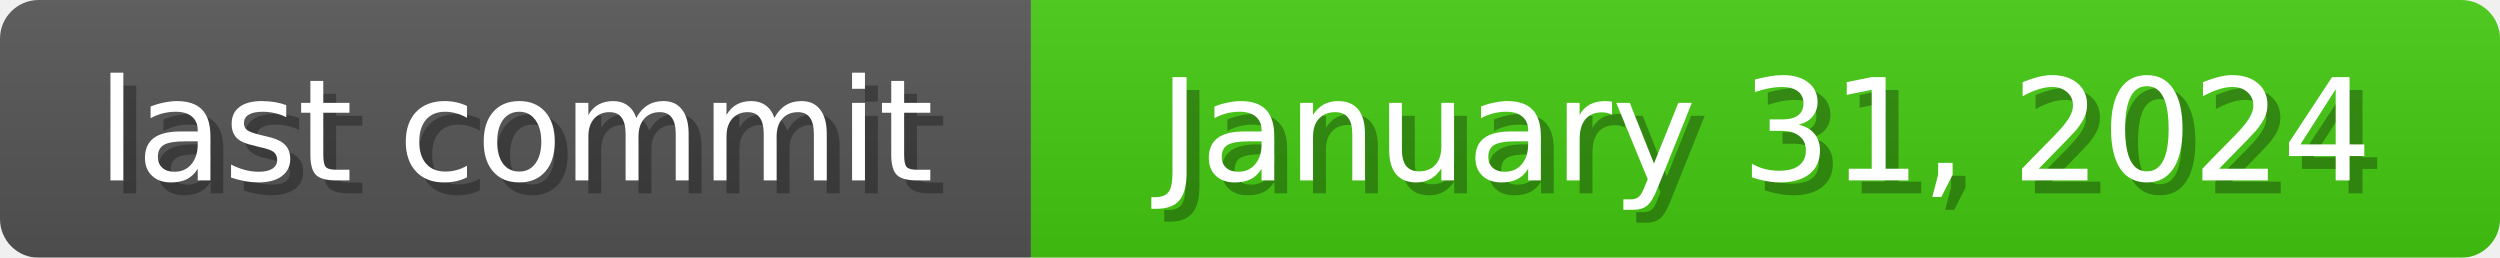
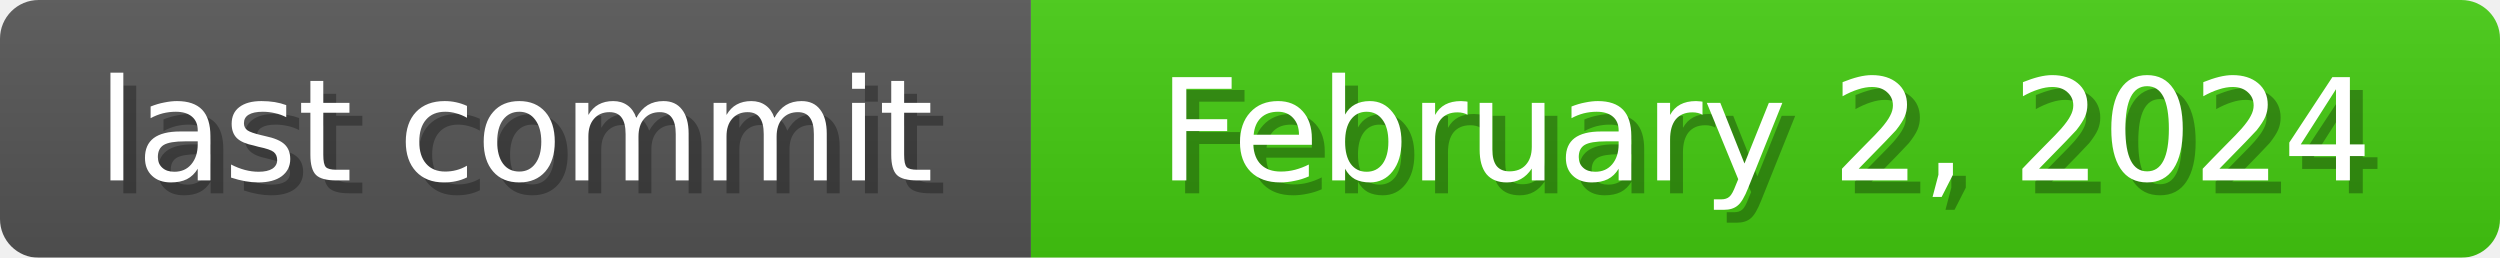
<svg xmlns="http://www.w3.org/2000/svg" width="194" height="20">
  <linearGradient id="b" x2="0" y2="100%">
    <stop offset="0" stop-color="#bbb" stop-opacity=".1" />
    <stop offset="1" stop-opacity=".1" />
  </linearGradient>
  <mask id="anybadge_1">
    <rect width="194" height="20" rx="3" fill="#fff" />
  </mask>
  <g mask="url(#anybadge_1)">
    <path fill="#555" d="M0 0h80v20H0z" />
    <path fill="#4c1" d="M80 0h114v20H80z" />
    <path fill="url(#b)" d="M0 0h194v20H0z" />
  </g>
  <g fill="#fff" text-anchor="middle" font-family="DejaVu Sans,Verdana,Geneva,sans-serif" font-size="11">
    <text x="41.0" y="15" fill="#010101" fill-opacity=".3">last commit</text>
    <text x="40.0" y="14">last commit</text>
  </g>
  <g fill="#fff" text-anchor="middle" font-family="DejaVu Sans,Verdana,Geneva,sans-serif" font-size="11">
-     <text x="138.0" y="15" fill="#010101" fill-opacity=".3">January 31, 2024</text>
-     <text x="137.0" y="14">January 31, 2024</text>
+     <text x="138.0" y="15" fill="#010101" fill-opacity=".3">February 2, 2024</text>
+     <text x="137.0" y="14">February 2, 2024</text>
  </g>
</svg>
